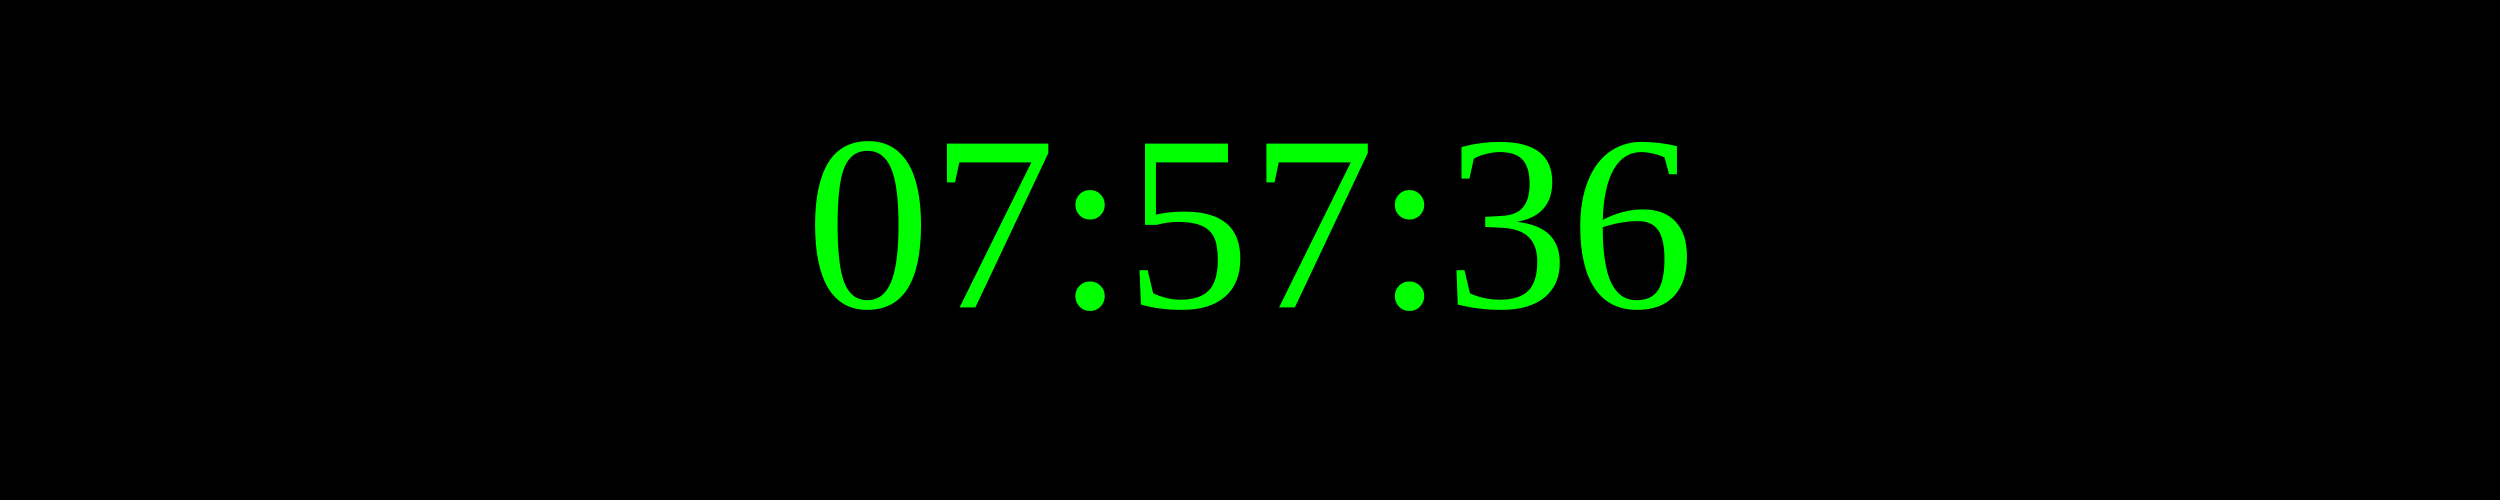
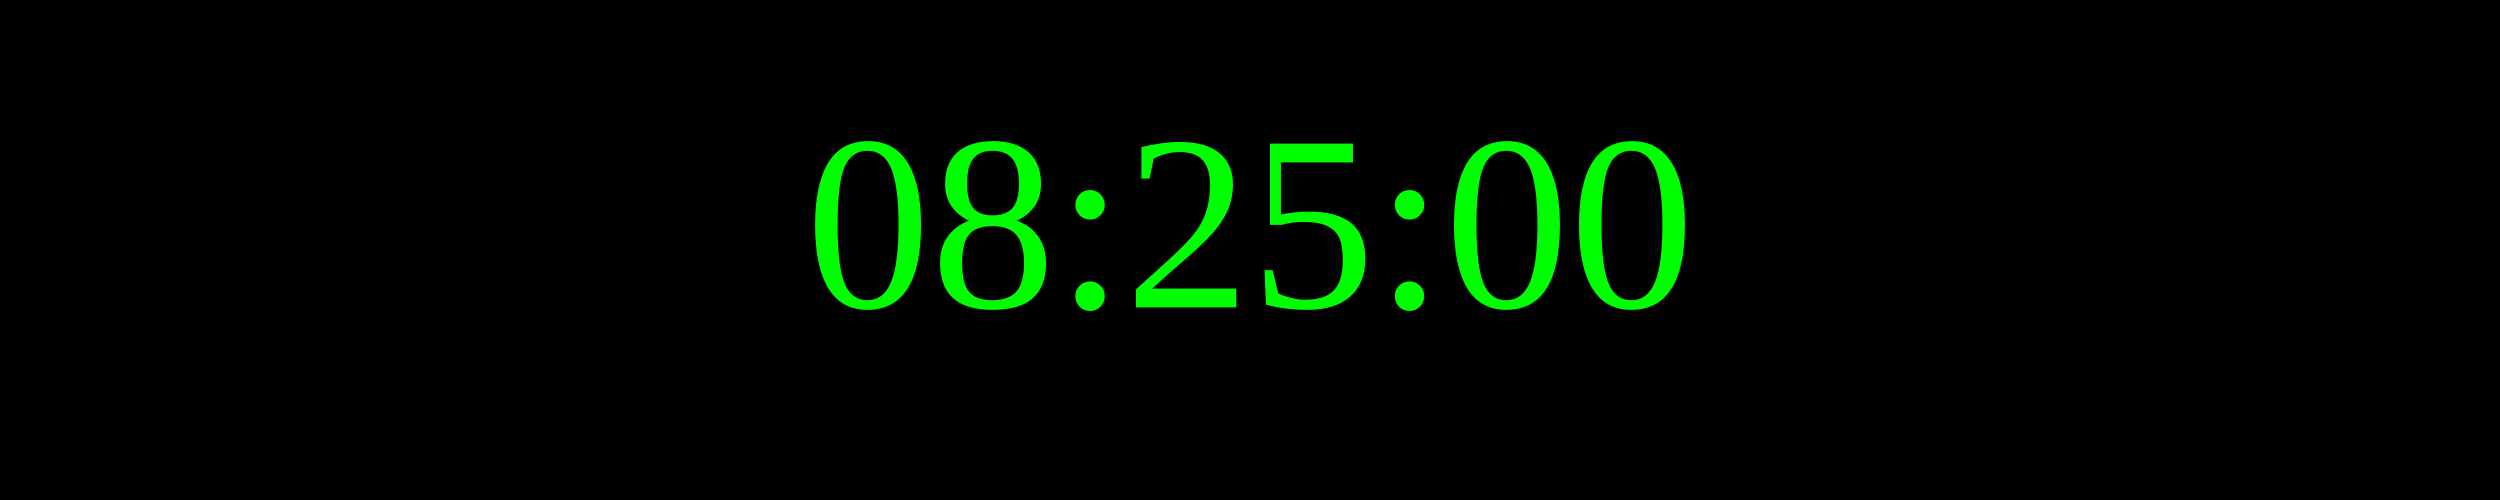
<svg xmlns="http://www.w3.org/2000/svg" width="250" height="50">
  <rect width="100%" height="100%" fill="black" />
  <text x="50%" y="50%" font-size="25" fill="lime" text-anchor="middle" dominant-baseline="middle">
- 07:57:36
+ 08:25:00
</text>
</svg>
